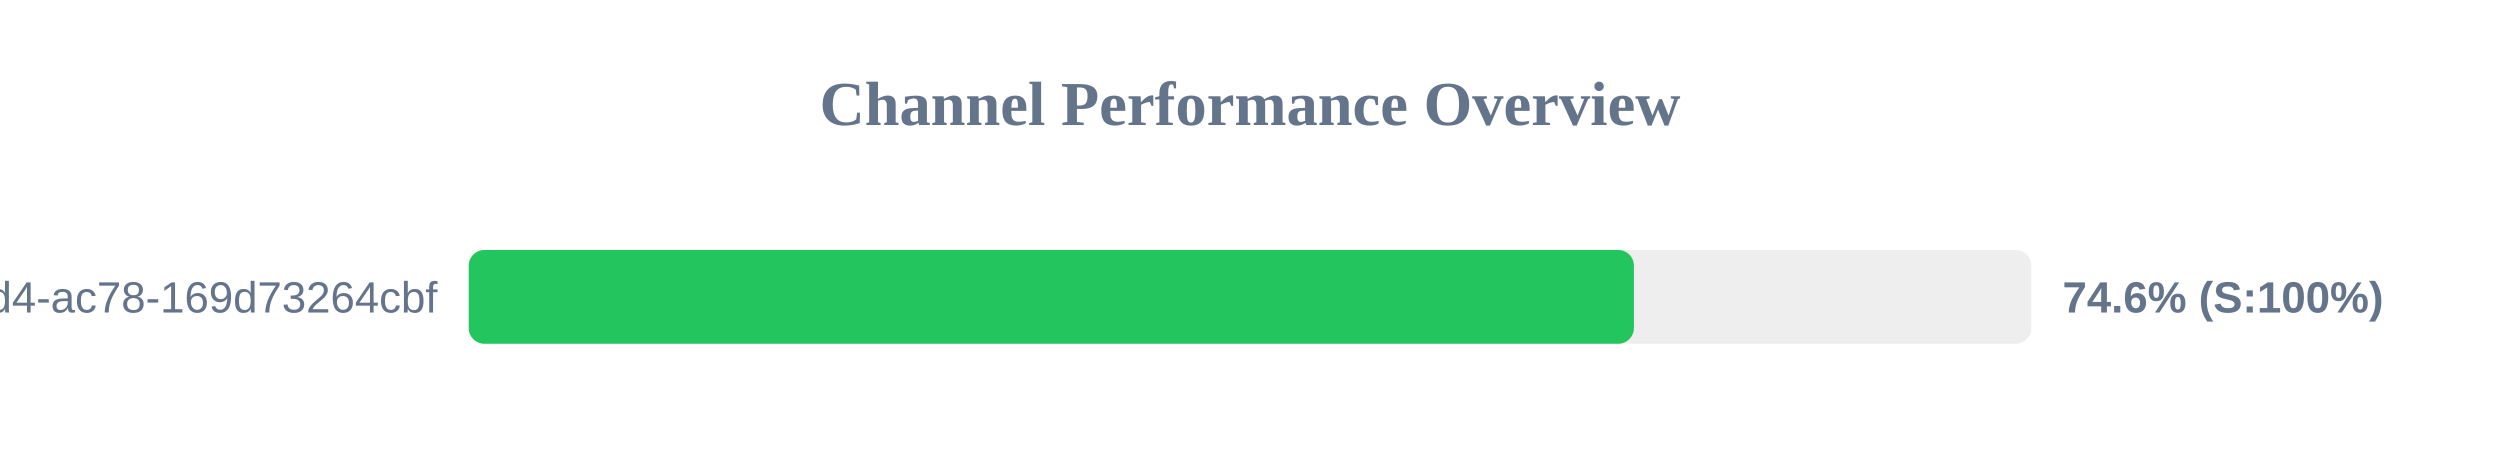
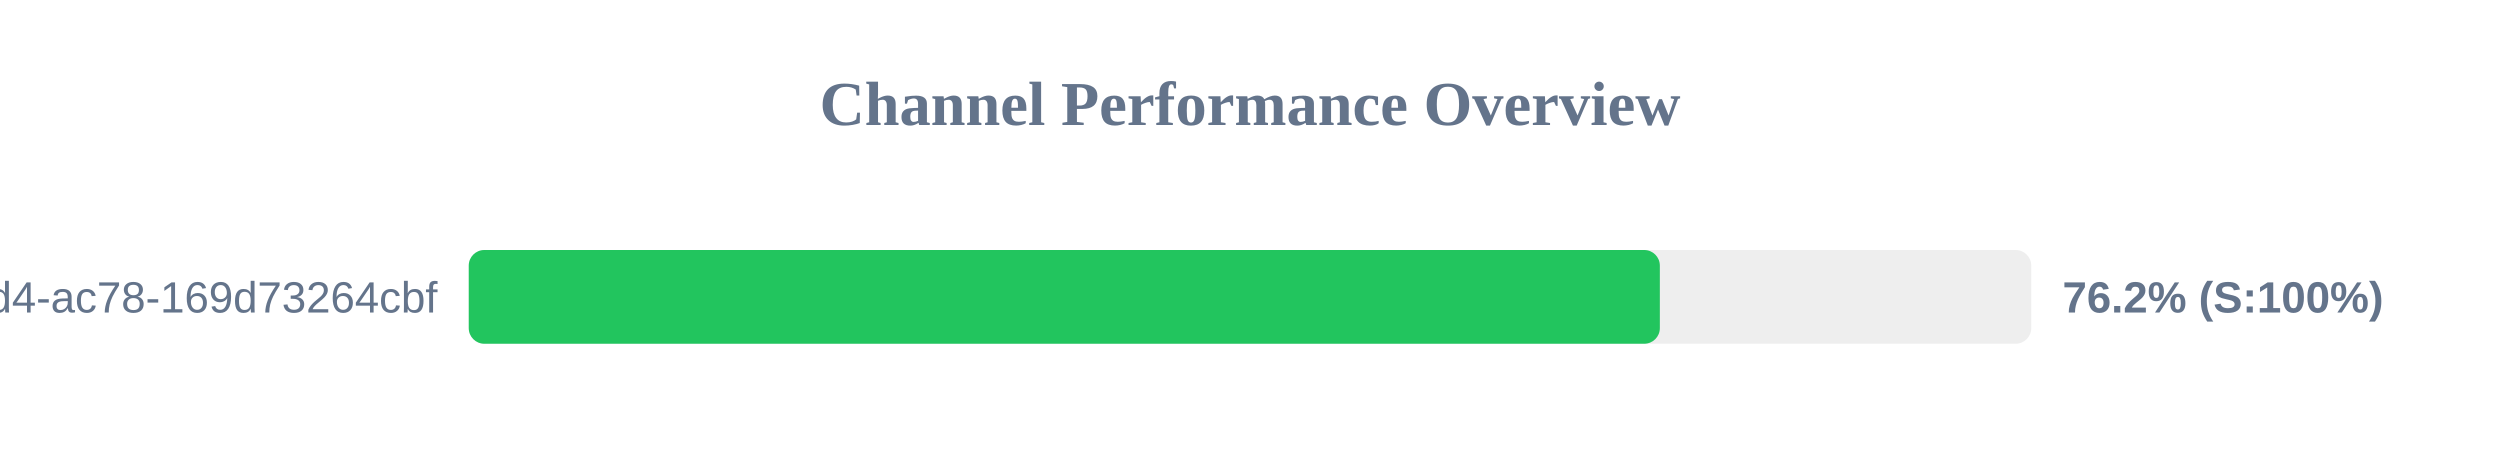
<svg xmlns="http://www.w3.org/2000/svg" width="800" height="150" version="1.1">
  <style>
        .row { font: 14px Arial; fill: #64748b; }
        .score { font: bold 14px Arial; fill: #64748b; }
    </style>
  <text x="400" y="40" text-anchor="middle" font-size="20px" font-weight="bold" fill="#64748b">Channel Performance Overview</text>
  <rect x="150" y="80" width="500" height="30" fill="#eee" rx="5" />
-   <rect x="150" y="80" width="372.85" height="30" fill="#22c55e" rx="5" />
+   <rect x="150" y="80" width="381.15" height="30" fill="#22c55e" rx="5" />
  <text x="140" y="100" text-anchor="end" class="row">?uuid=48c2c901-72e6-46d4-ac78-169d73264cbf</text>
-   <text x="660" y="100" text-anchor="start" class="score">74.6% (S:100%)</text>
+   <text x="660" y="100" text-anchor="start" class="score">76.2% (S:100%)</text>
</svg>
